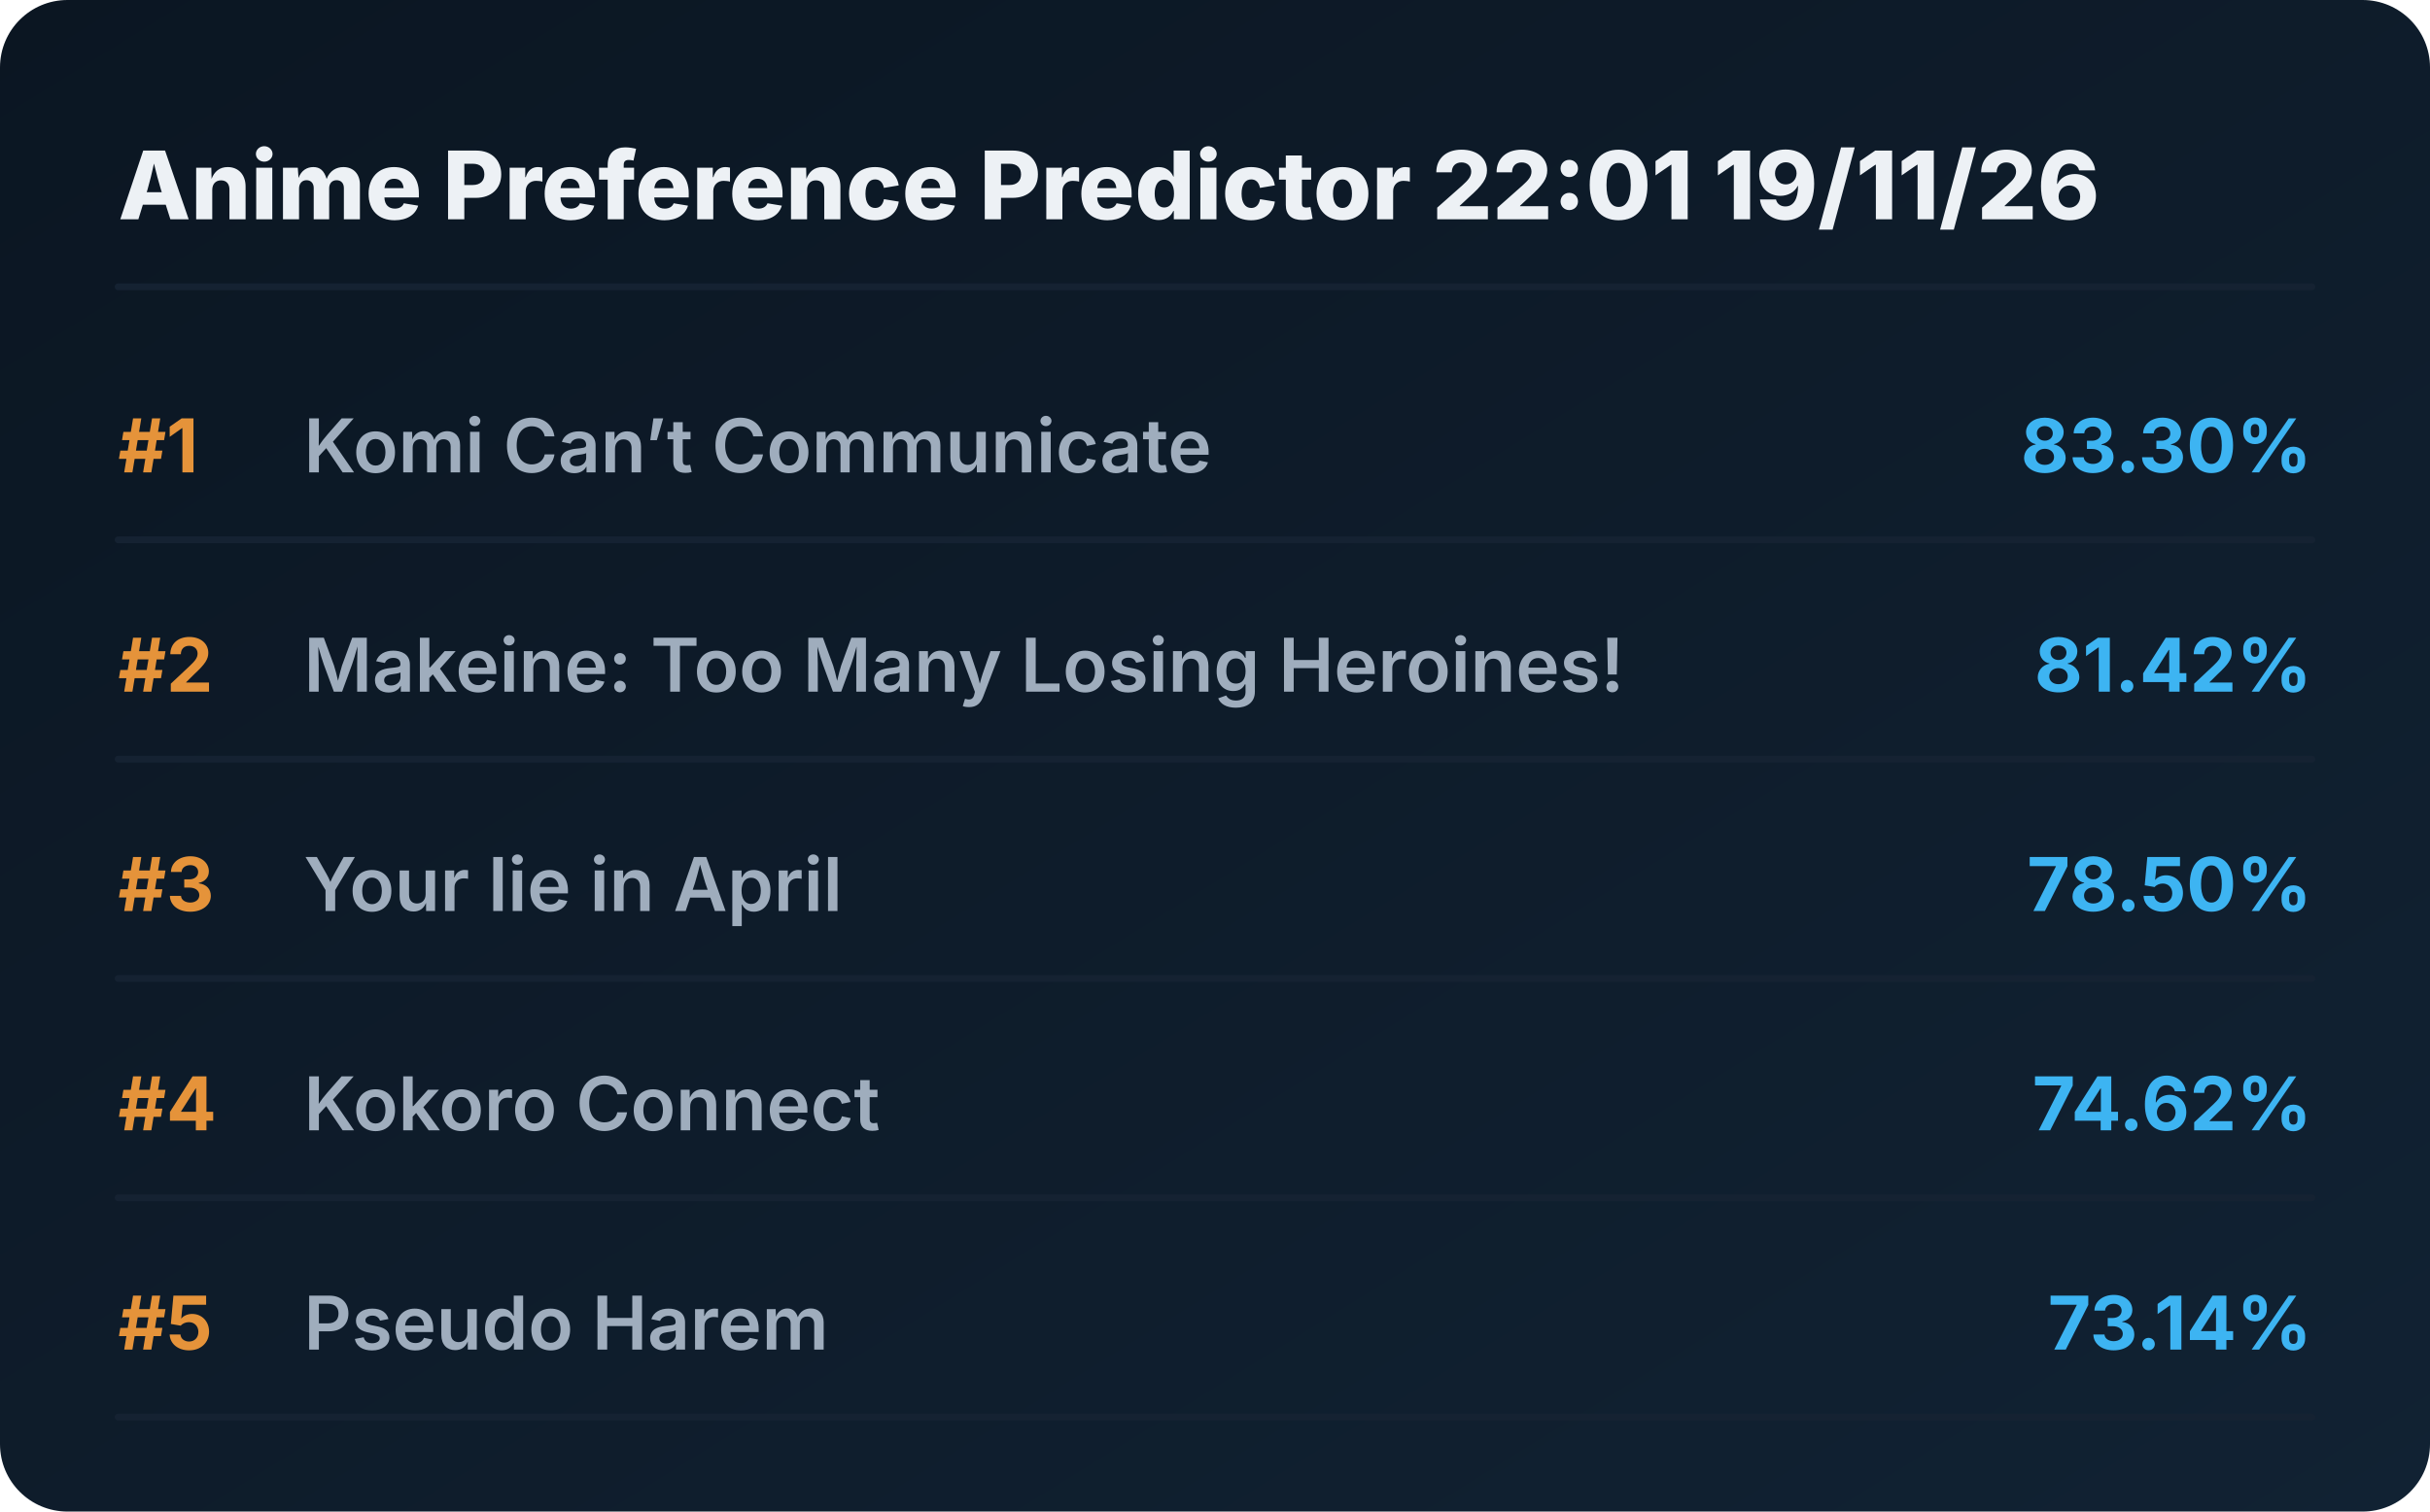
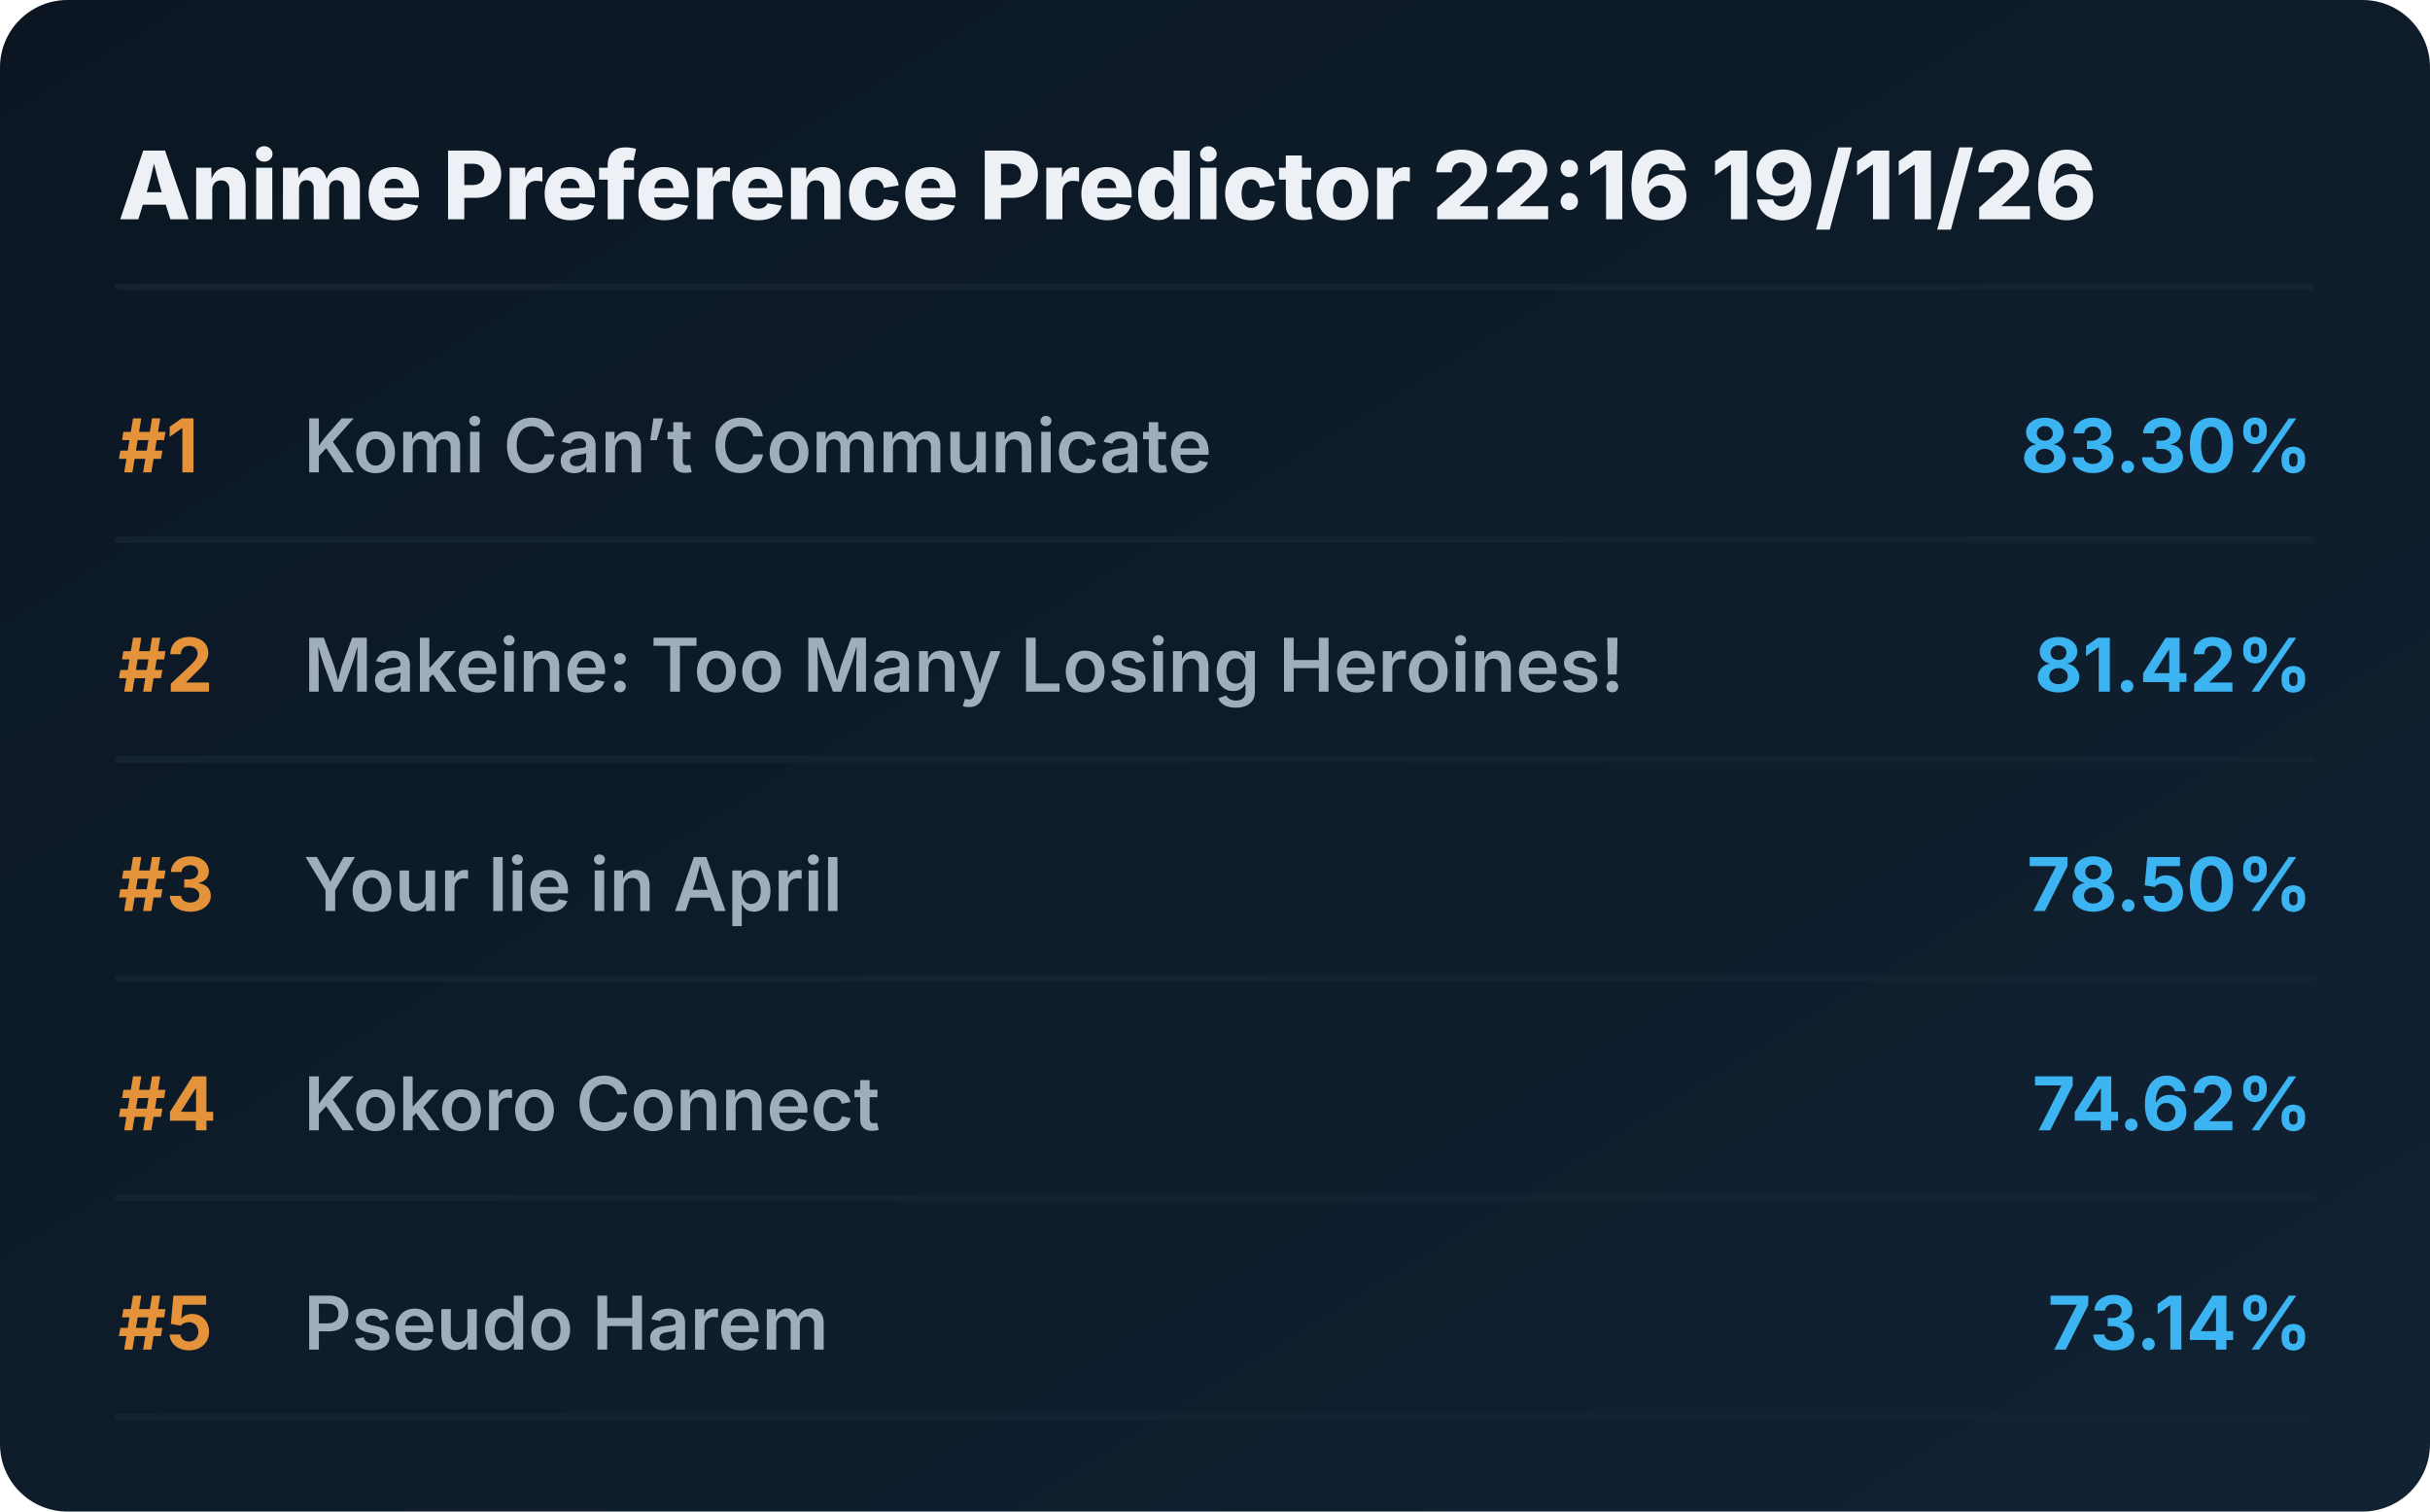
<svg xmlns="http://www.w3.org/2000/svg" viewBox="0 0 720 448" preserveAspectRatio="xMidYMid meet" style="width: 100%; height: auto; max-width: 720px;">
  <defs>
    <linearGradient id="boxGrad" x1="0%" y1="0%" x2="100%" y2="100%">
      <stop offset="0%" stop-color="#0b1622" />
      <stop offset="100%" stop-color="#112233" />
    </linearGradient>
    <clipPath id="titleClip">
      <rect x="90" y="0" width="510" height="100%" />
    </clipPath>
  </defs>
  <style>
    .bg { fill: url(#boxGrad); rx: 20px; }
    .header { font-family: 'Overpass', 'Inter', system-ui, sans-serif; font-weight: 800; font-size: 28px; fill: #edf1f5; }
    .rank { font-family: 'Overpass', 'Inter', system-ui, sans-serif; font-weight: 700; font-size: 22px; fill: #e5933a; }
    .title { font-family: 'Overpass', 'Inter', system-ui, sans-serif; font-weight: 600; font-size: 22px; fill: #9fadbd; }
    .score { font-family: 'Overpass', 'Inter', system-ui, sans-serif; font-weight: 700; font-size: 22px; fill: #3db4f2; }
    .line { stroke: #152232; stroke-width: 2; stroke-linecap: round; }
  </style>
  <rect class="bg" width="720" height="448" />
-   <text x="35" y="65" class="header">Anime Preference Predictor 22:01 19/11/26</text>
+   <text x="35" y="65" class="header">Anime Preference Predictor 22:16 19/11/26</text>
  <line x1="35" y1="85" x2="685" y2="85" class="line" />
  <g transform="translate(0, 0)">
    <text x="35" y="140" class="rank">#1</text>
    <text x="90" y="140" class="title">Komi Can’t Communicate</text>
    <text x="685" y="140" class="score" text-anchor="end">83.30%</text>
    <line x1="35" y1="160" x2="685" y2="160" class="line" />
  </g>
  <g transform="translate(0, 65)">
    <text x="35" y="140" class="rank">#2</text>
    <text x="90" y="140" class="title">Makeine: Too Many Losing Heroines!</text>
    <text x="685" y="140" class="score" text-anchor="end">81.42%</text>
    <line x1="35" y1="160" x2="685" y2="160" class="line" />
  </g>
  <g transform="translate(0, 130)">
    <text x="35" y="140" class="rank">#3</text>
    <text x="90" y="140" class="title">Your lie in April</text>
    <text x="685" y="140" class="score" text-anchor="end">78.50%</text>
    <line x1="35" y1="160" x2="685" y2="160" class="line" />
  </g>
  <g transform="translate(0, 195)">
    <text x="35" y="140" class="rank">#4</text>
    <text x="90" y="140" class="title">Kokoro Connect</text>
    <text x="685" y="140" class="score" text-anchor="end">74.62%</text>
    <line x1="35" y1="160" x2="685" y2="160" class="line" />
  </g>
  <g transform="translate(0, 260)">
    <text x="35" y="140" class="rank">#5</text>
    <text x="90" y="140" class="title">Pseudo Harem</text>
    <text x="685" y="140" class="score" text-anchor="end">73.14%</text>
    <line x1="35" y1="160" x2="685" y2="160" class="line" />
  </g>
</svg>
